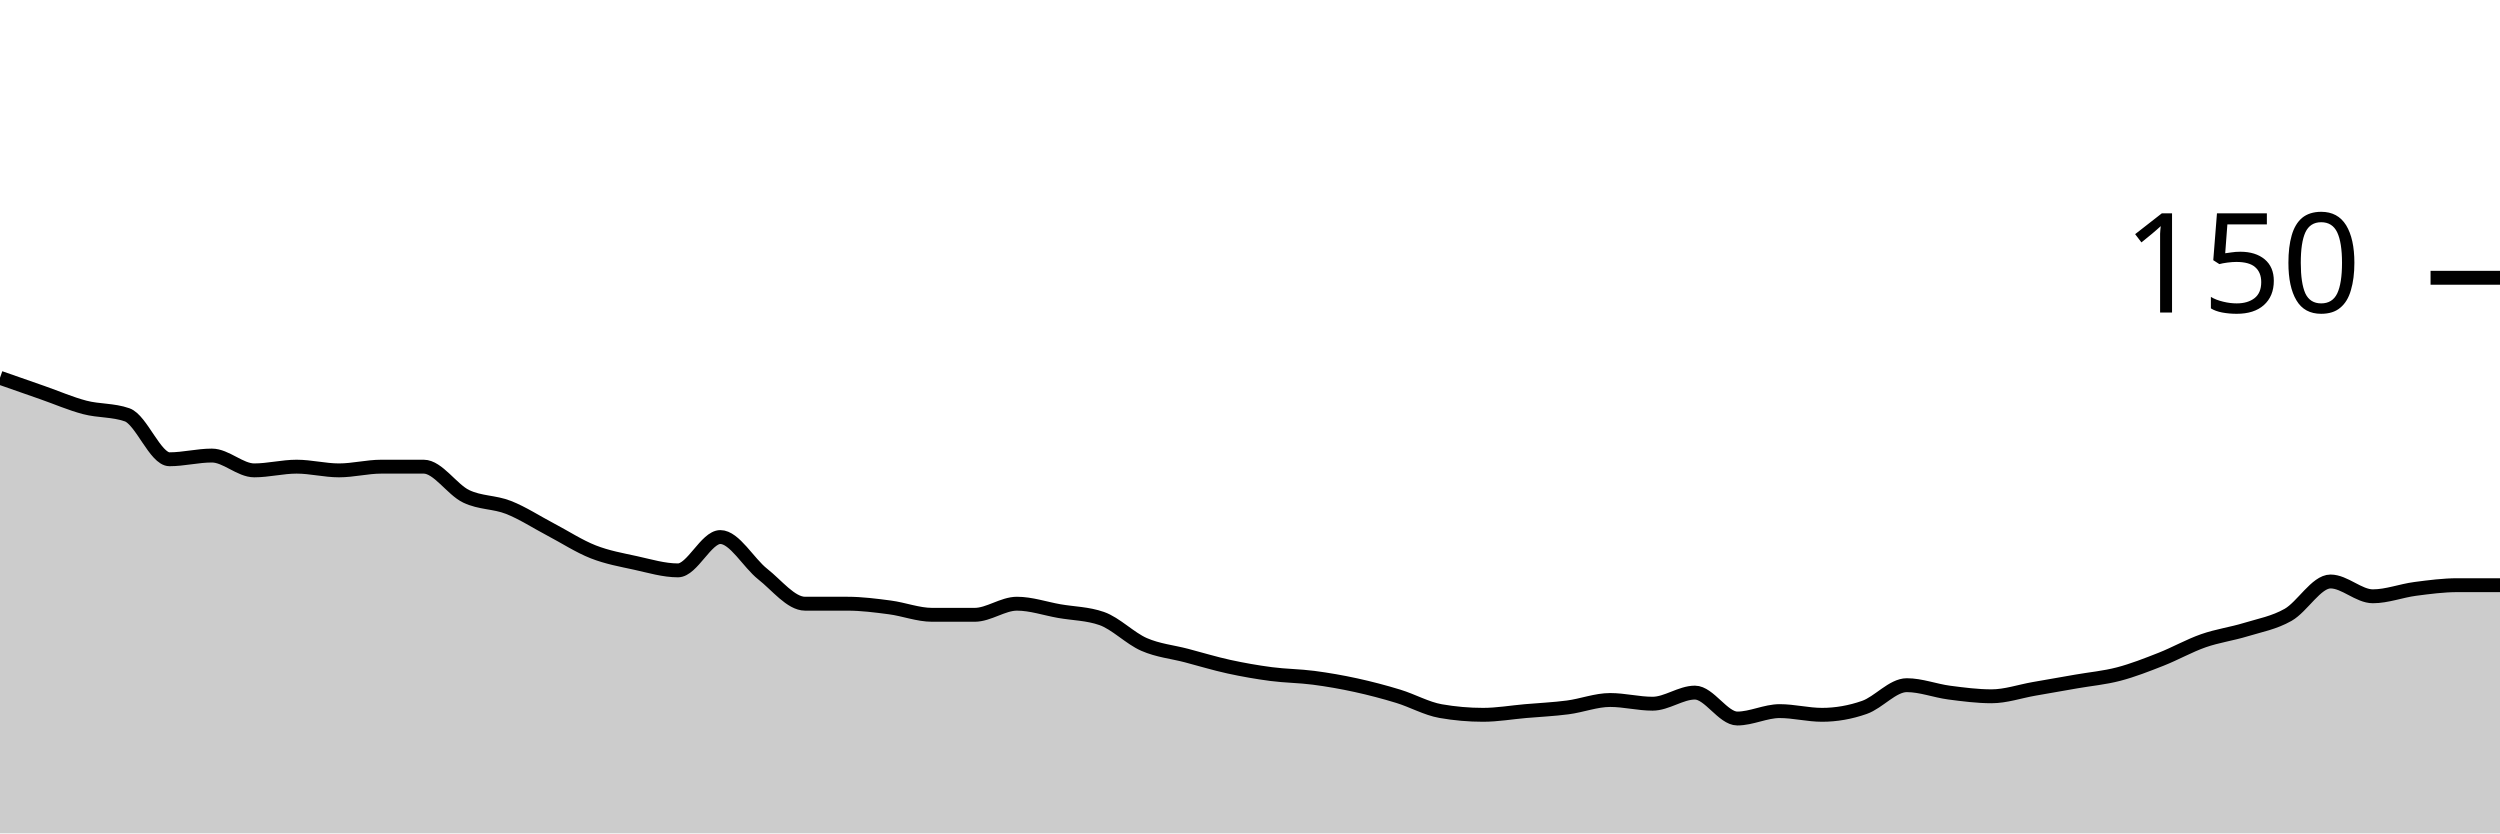
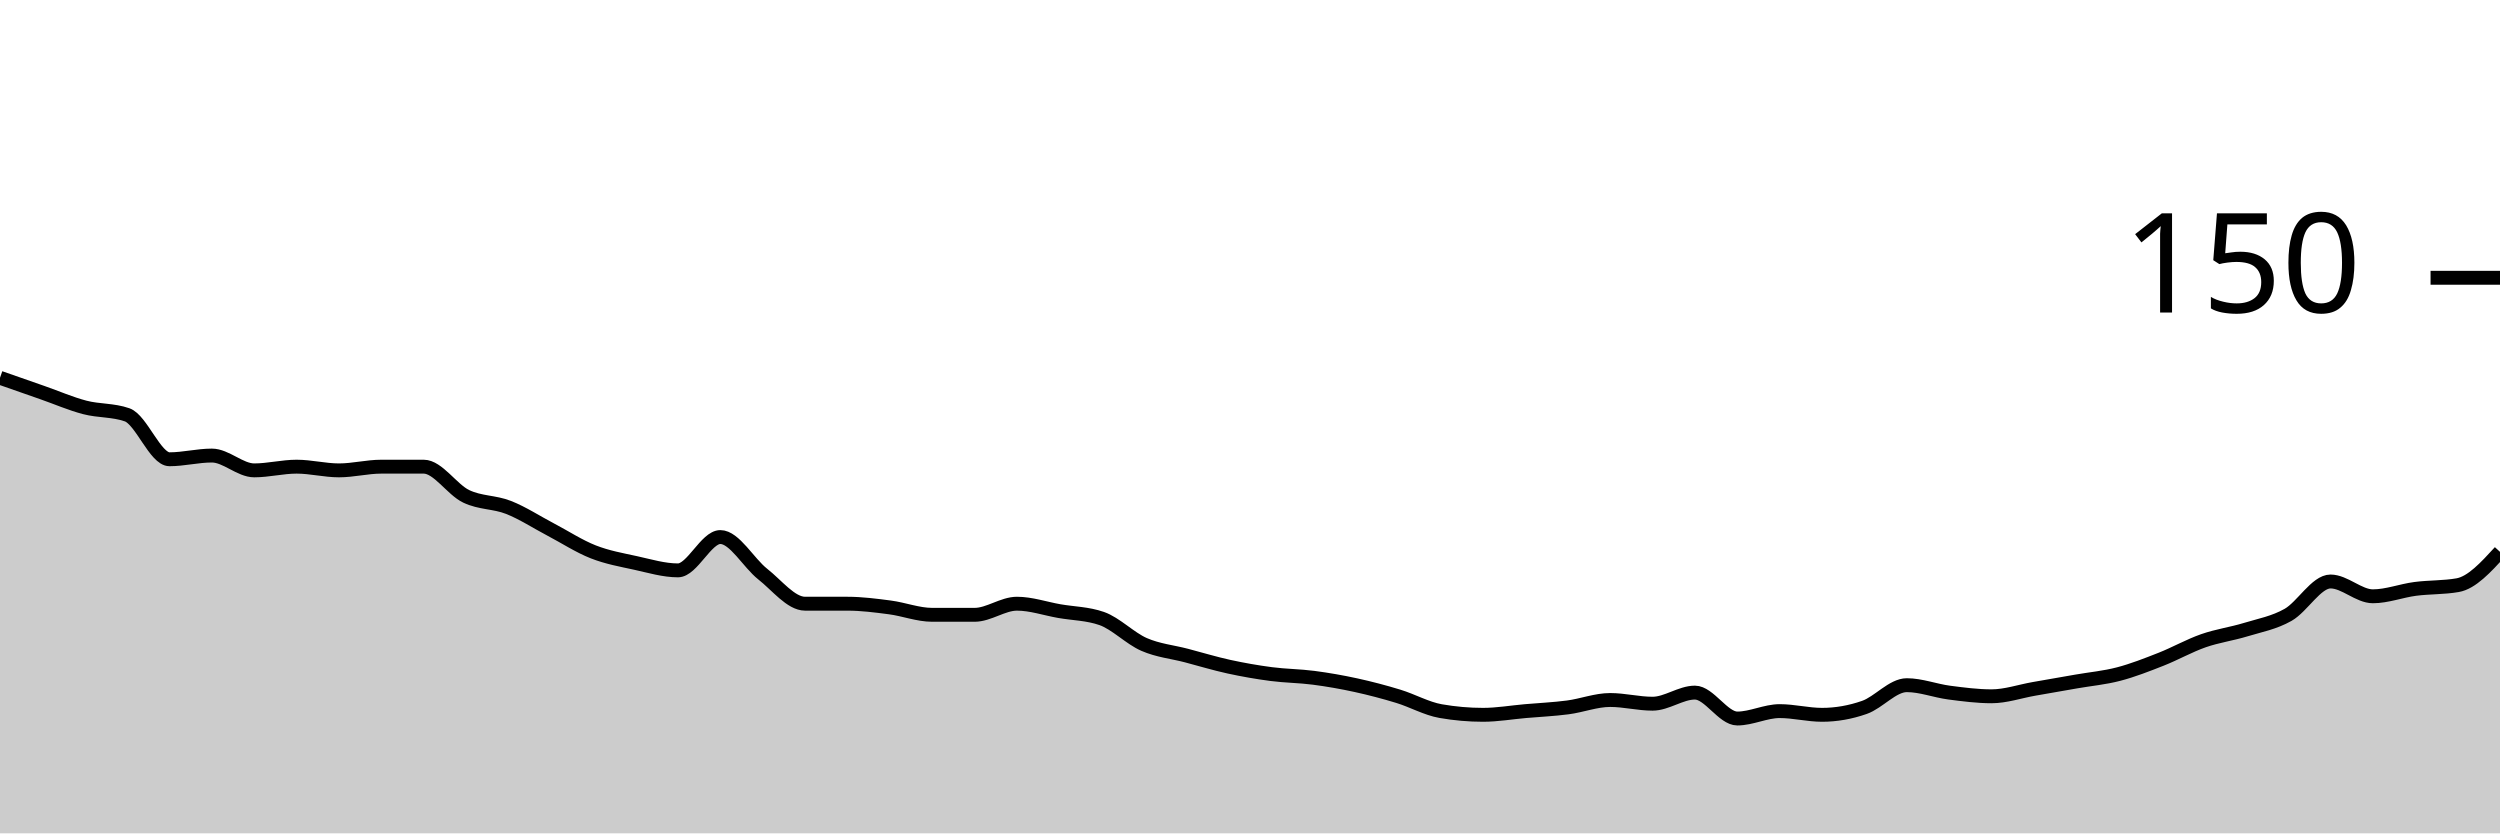
<svg xmlns="http://www.w3.org/2000/svg" viewBox="0 0 180 60">
  <g transform="translate(0,20)">
-     <path class="area" fill="rgba(0, 0, 0, 0.2)" d="M0,7.2C1.017,7.556,2.034,7.911,3.051,8.267C4.068,8.622,5.085,9.067,6.102,9.333C7.119,9.6,8.136,9.511,9.153,9.867C10.169,10.222,11.186,13.067,12.203,13.067C13.22,13.067,14.237,12.8,15.254,12.8C16.271,12.8,17.288,13.867,18.305,13.867C19.322,13.867,20.339,13.6,21.356,13.6C22.373,13.6,23.39,13.867,24.407,13.867C25.424,13.867,26.441,13.6,27.458,13.6C28.475,13.6,29.492,13.6,30.508,13.6C31.525,13.6,32.542,15.244,33.559,15.733C34.576,16.222,35.593,16.133,36.61,16.533C37.627,16.933,38.644,17.6,39.661,18.133C40.678,18.667,41.695,19.333,42.712,19.733C43.729,20.133,44.746,20.311,45.763,20.533C46.78,20.756,47.797,21.067,48.814,21.067C49.831,21.067,50.847,18.667,51.864,18.667C52.881,18.667,53.898,20.533,54.915,21.333C55.932,22.133,56.949,23.467,57.966,23.467C58.983,23.467,60,23.467,61.017,23.467C62.034,23.467,63.051,23.6,64.068,23.733C65.085,23.867,66.102,24.267,67.119,24.267C68.136,24.267,69.153,24.267,70.169,24.267C71.186,24.267,72.203,23.467,73.22,23.467C74.237,23.467,75.254,23.822,76.271,24C77.288,24.178,78.305,24.178,79.322,24.533C80.339,24.889,81.356,25.956,82.373,26.4C83.39,26.844,84.407,26.933,85.424,27.2C86.441,27.467,87.458,27.778,88.475,28C89.492,28.222,90.508,28.4,91.525,28.533C92.542,28.667,93.559,28.667,94.576,28.8C95.593,28.933,96.61,29.111,97.627,29.333C98.644,29.556,99.661,29.822,100.678,30.133C101.695,30.444,102.712,31.022,103.729,31.2C104.746,31.378,105.763,31.467,106.78,31.467C107.797,31.467,108.814,31.289,109.831,31.2C110.847,31.111,111.864,31.067,112.881,30.933C113.898,30.8,114.915,30.4,115.932,30.4C116.949,30.4,117.966,30.667,118.983,30.667C120,30.667,121.017,29.867,122.034,29.867C123.051,29.867,124.068,31.733,125.085,31.733C126.102,31.733,127.119,31.2,128.136,31.2C129.153,31.2,130.169,31.467,131.186,31.467C132.203,31.467,133.22,31.289,134.237,30.933C135.254,30.578,136.271,29.333,137.288,29.333C138.305,29.333,139.322,29.733,140.339,29.867C141.356,30,142.373,30.133,143.39,30.133C144.407,30.133,145.424,29.778,146.441,29.6C147.458,29.422,148.475,29.244,149.492,29.067C150.508,28.889,151.525,28.8,152.542,28.533C153.559,28.267,154.576,27.867,155.593,27.467C156.61,27.067,157.627,26.489,158.644,26.133C159.661,25.778,160.678,25.644,161.695,25.333C162.712,25.022,163.729,24.844,164.746,24.267C165.763,23.689,166.78,21.867,167.797,21.867C168.814,21.867,169.831,22.933,170.847,22.933C171.864,22.933,172.881,22.533,173.898,22.4C174.915,22.267,175.932,22.133,176.949,22.133C177.966,22.133,178.983,22.133,180,22.133L180,40C178.983,40,177.966,40,176.949,40C175.932,40,174.915,40,173.898,40C172.881,40,171.864,40,170.847,40C169.831,40,168.814,40,167.797,40C166.78,40,165.763,40,164.746,40C163.729,40,162.712,40,161.695,40C160.678,40,159.661,40,158.644,40C157.627,40,156.61,40,155.593,40C154.576,40,153.559,40,152.542,40C151.525,40,150.508,40,149.492,40C148.475,40,147.458,40,146.441,40C145.424,40,144.407,40,143.39,40C142.373,40,141.356,40,140.339,40C139.322,40,138.305,40,137.288,40C136.271,40,135.254,40,134.237,40C133.22,40,132.203,40,131.186,40C130.169,40,129.153,40,128.136,40C127.119,40,126.102,40,125.085,40C124.068,40,123.051,40,122.034,40C121.017,40,120,40,118.983,40C117.966,40,116.949,40,115.932,40C114.915,40,113.898,40,112.881,40C111.864,40,110.847,40,109.831,40C108.814,40,107.797,40,106.78,40C105.763,40,104.746,40,103.729,40C102.712,40,101.695,40,100.678,40C99.661,40,98.644,40,97.627,40C96.61,40,95.593,40,94.576,40C93.559,40,92.542,40,91.525,40C90.508,40,89.492,40,88.475,40C87.458,40,86.441,40,85.424,40C84.407,40,83.39,40,82.373,40C81.356,40,80.339,40,79.322,40C78.305,40,77.288,40,76.271,40C75.254,40,74.237,40,73.22,40C72.203,40,71.186,40,70.169,40C69.153,40,68.136,40,67.119,40C66.102,40,65.085,40,64.068,40C63.051,40,62.034,40,61.017,40C60,40,58.983,40,57.966,40C56.949,40,55.932,40,54.915,40C53.898,40,52.881,40,51.864,40C50.847,40,49.831,40,48.814,40C47.797,40,46.78,40,45.763,40C44.746,40,43.729,40,42.712,40C41.695,40,40.678,40,39.661,40C38.644,40,37.627,40,36.61,40C35.593,40,34.576,40,33.559,40C32.542,40,31.525,40,30.508,40C29.492,40,28.475,40,27.458,40C26.441,40,25.424,40,24.407,40C23.39,40,22.373,40,21.356,40C20.339,40,19.322,40,18.305,40C17.288,40,16.271,40,15.254,40C14.237,40,13.22,40,12.203,40C11.186,40,10.169,40,9.153,40C8.136,40,7.119,40,6.102,40C5.085,40,4.068,40,3.051,40C2.034,40,1.017,40,0,40Z" />
-     <path class="line" stroke="black" fill="none" d="M0,7.2C1.017,7.556,2.034,7.911,3.051,8.267C4.068,8.622,5.085,9.067,6.102,9.333C7.119,9.6,8.136,9.511,9.153,9.867C10.169,10.222,11.186,13.067,12.203,13.067C13.22,13.067,14.237,12.8,15.254,12.8C16.271,12.8,17.288,13.867,18.305,13.867C19.322,13.867,20.339,13.6,21.356,13.6C22.373,13.6,23.39,13.867,24.407,13.867C25.424,13.867,26.441,13.6,27.458,13.6C28.475,13.6,29.492,13.6,30.508,13.6C31.525,13.6,32.542,15.244,33.559,15.733C34.576,16.222,35.593,16.133,36.61,16.533C37.627,16.933,38.644,17.6,39.661,18.133C40.678,18.667,41.695,19.333,42.712,19.733C43.729,20.133,44.746,20.311,45.763,20.533C46.78,20.756,47.797,21.067,48.814,21.067C49.831,21.067,50.847,18.667,51.864,18.667C52.881,18.667,53.898,20.533,54.915,21.333C55.932,22.133,56.949,23.467,57.966,23.467C58.983,23.467,60,23.467,61.017,23.467C62.034,23.467,63.051,23.6,64.068,23.733C65.085,23.867,66.102,24.267,67.119,24.267C68.136,24.267,69.153,24.267,70.169,24.267C71.186,24.267,72.203,23.467,73.22,23.467C74.237,23.467,75.254,23.822,76.271,24C77.288,24.178,78.305,24.178,79.322,24.533C80.339,24.889,81.356,25.956,82.373,26.4C83.39,26.844,84.407,26.933,85.424,27.2C86.441,27.467,87.458,27.778,88.475,28C89.492,28.222,90.508,28.4,91.525,28.533C92.542,28.667,93.559,28.667,94.576,28.8C95.593,28.933,96.61,29.111,97.627,29.333C98.644,29.556,99.661,29.822,100.678,30.133C101.695,30.444,102.712,31.022,103.729,31.2C104.746,31.378,105.763,31.467,106.78,31.467C107.797,31.467,108.814,31.289,109.831,31.2C110.847,31.111,111.864,31.067,112.881,30.933C113.898,30.8,114.915,30.4,115.932,30.4C116.949,30.4,117.966,30.667,118.983,30.667C120,30.667,121.017,29.867,122.034,29.867C123.051,29.867,124.068,31.733,125.085,31.733C126.102,31.733,127.119,31.2,128.136,31.2C129.153,31.2,130.169,31.467,131.186,31.467C132.203,31.467,133.22,31.289,134.237,30.933C135.254,30.578,136.271,29.333,137.288,29.333C138.305,29.333,139.322,29.733,140.339,29.867C141.356,30,142.373,30.133,143.39,30.133C144.407,30.133,145.424,29.778,146.441,29.6C147.458,29.422,148.475,29.244,149.492,29.067C150.508,28.889,151.525,28.8,152.542,28.533C153.559,28.267,154.576,27.867,155.593,27.467C156.61,27.067,157.627,26.489,158.644,26.133C159.661,25.778,160.678,25.644,161.695,25.333C162.712,25.022,163.729,24.844,164.746,24.267C165.763,23.689,166.78,21.867,167.797,21.867C168.814,21.867,169.831,22.933,170.847,22.933C171.864,22.933,172.881,22.533,173.898,22.4C174.915,22.267,175.932,22.133,176.949,22.133C177.966,22.133,178.983,22.133,180,22.133" />
+     <path class="area" fill="rgba(0, 0, 0, 0.2)" d="M0,7.2C1.017,7.556,2.034,7.911,3.051,8.267C4.068,8.622,5.085,9.067,6.102,9.333C7.119,9.6,8.136,9.511,9.153,9.867C10.169,10.222,11.186,13.067,12.203,13.067C13.22,13.067,14.237,12.8,15.254,12.8C16.271,12.8,17.288,13.867,18.305,13.867C19.322,13.867,20.339,13.6,21.356,13.6C22.373,13.6,23.39,13.867,24.407,13.867C25.424,13.867,26.441,13.6,27.458,13.6C28.475,13.6,29.492,13.6,30.508,13.6C31.525,13.6,32.542,15.244,33.559,15.733C34.576,16.222,35.593,16.133,36.61,16.533C37.627,16.933,38.644,17.6,39.661,18.133C40.678,18.667,41.695,19.333,42.712,19.733C43.729,20.133,44.746,20.311,45.763,20.533C46.78,20.756,47.797,21.067,48.814,21.067C49.831,21.067,50.847,18.667,51.864,18.667C52.881,18.667,53.898,20.533,54.915,21.333C55.932,22.133,56.949,23.467,57.966,23.467C58.983,23.467,60,23.467,61.017,23.467C62.034,23.467,63.051,23.6,64.068,23.733C65.085,23.867,66.102,24.267,67.119,24.267C68.136,24.267,69.153,24.267,70.169,24.267C71.186,24.267,72.203,23.467,73.22,23.467C74.237,23.467,75.254,23.822,76.271,24C77.288,24.178,78.305,24.178,79.322,24.533C80.339,24.889,81.356,25.956,82.373,26.4C83.39,26.844,84.407,26.933,85.424,27.2C86.441,27.467,87.458,27.778,88.475,28C89.492,28.222,90.508,28.4,91.525,28.533C92.542,28.667,93.559,28.667,94.576,28.8C95.593,28.933,96.61,29.111,97.627,29.333C98.644,29.556,99.661,29.822,100.678,30.133C101.695,30.444,102.712,31.022,103.729,31.2C104.746,31.378,105.763,31.467,106.78,31.467C107.797,31.467,108.814,31.289,109.831,31.2C110.847,31.111,111.864,31.067,112.881,30.933C113.898,30.8,114.915,30.4,115.932,30.4C116.949,30.4,117.966,30.667,118.983,30.667C120,30.667,121.017,29.867,122.034,29.867C123.051,29.867,124.068,31.733,125.085,31.733C126.102,31.733,127.119,31.2,128.136,31.2C129.153,31.2,130.169,31.467,131.186,31.467C132.203,31.467,133.22,31.289,134.237,30.933C135.254,30.578,136.271,29.333,137.288,29.333C138.305,29.333,139.322,29.733,140.339,29.867C141.356,30,142.373,30.133,143.39,30.133C144.407,30.133,145.424,29.778,146.441,29.6C147.458,29.422,148.475,29.244,149.492,29.067C150.508,28.889,151.525,28.8,152.542,28.533C153.559,28.267,154.576,27.867,155.593,27.467C156.61,27.067,157.627,26.489,158.644,26.133C159.661,25.778,160.678,25.644,161.695,25.333C162.712,25.022,163.729,24.844,164.746,24.267C165.763,23.689,166.78,21.867,167.797,21.867C168.814,21.867,169.831,22.933,170.847,22.933C171.864,22.933,172.881,22.533,173.898,22.4C174.915,22.267,175.932,22.311,176.949,22.133C177.966,21.956,178.983,20.844,180,19.733L180,40C178.983,40,177.966,40,176.949,40C175.932,40,174.915,40,173.898,40C172.881,40,171.864,40,170.847,40C169.831,40,168.814,40,167.797,40C166.78,40,165.763,40,164.746,40C163.729,40,162.712,40,161.695,40C160.678,40,159.661,40,158.644,40C157.627,40,156.61,40,155.593,40C154.576,40,153.559,40,152.542,40C151.525,40,150.508,40,149.492,40C148.475,40,147.458,40,146.441,40C145.424,40,144.407,40,143.39,40C142.373,40,141.356,40,140.339,40C139.322,40,138.305,40,137.288,40C136.271,40,135.254,40,134.237,40C133.22,40,132.203,40,131.186,40C130.169,40,129.153,40,128.136,40C127.119,40,126.102,40,125.085,40C124.068,40,123.051,40,122.034,40C121.017,40,120,40,118.983,40C117.966,40,116.949,40,115.932,40C114.915,40,113.898,40,112.881,40C111.864,40,110.847,40,109.831,40C108.814,40,107.797,40,106.78,40C105.763,40,104.746,40,103.729,40C102.712,40,101.695,40,100.678,40C99.661,40,98.644,40,97.627,40C96.61,40,95.593,40,94.576,40C93.559,40,92.542,40,91.525,40C90.508,40,89.492,40,88.475,40C87.458,40,86.441,40,85.424,40C84.407,40,83.39,40,82.373,40C81.356,40,80.339,40,79.322,40C78.305,40,77.288,40,76.271,40C75.254,40,74.237,40,73.22,40C72.203,40,71.186,40,70.169,40C69.153,40,68.136,40,67.119,40C66.102,40,65.085,40,64.068,40C63.051,40,62.034,40,61.017,40C60,40,58.983,40,57.966,40C56.949,40,55.932,40,54.915,40C53.898,40,52.881,40,51.864,40C50.847,40,49.831,40,48.814,40C47.797,40,46.78,40,45.763,40C44.746,40,43.729,40,42.712,40C41.695,40,40.678,40,39.661,40C38.644,40,37.627,40,36.61,40C35.593,40,34.576,40,33.559,40C32.542,40,31.525,40,30.508,40C29.492,40,28.475,40,27.458,40C26.441,40,25.424,40,24.407,40C23.39,40,22.373,40,21.356,40C20.339,40,19.322,40,18.305,40C17.288,40,16.271,40,15.254,40C14.237,40,13.22,40,12.203,40C11.186,40,10.169,40,9.153,40C8.136,40,7.119,40,6.102,40C5.085,40,4.068,40,3.051,40C2.034,40,1.017,40,0,40Z" />
+     <path class="line" stroke="black" fill="none" d="M0,7.2C1.017,7.556,2.034,7.911,3.051,8.267C4.068,8.622,5.085,9.067,6.102,9.333C7.119,9.6,8.136,9.511,9.153,9.867C10.169,10.222,11.186,13.067,12.203,13.067C13.22,13.067,14.237,12.8,15.254,12.8C16.271,12.8,17.288,13.867,18.305,13.867C19.322,13.867,20.339,13.6,21.356,13.6C22.373,13.6,23.39,13.867,24.407,13.867C25.424,13.867,26.441,13.6,27.458,13.6C28.475,13.6,29.492,13.6,30.508,13.6C31.525,13.6,32.542,15.244,33.559,15.733C34.576,16.222,35.593,16.133,36.61,16.533C37.627,16.933,38.644,17.6,39.661,18.133C40.678,18.667,41.695,19.333,42.712,19.733C43.729,20.133,44.746,20.311,45.763,20.533C46.78,20.756,47.797,21.067,48.814,21.067C49.831,21.067,50.847,18.667,51.864,18.667C52.881,18.667,53.898,20.533,54.915,21.333C55.932,22.133,56.949,23.467,57.966,23.467C58.983,23.467,60,23.467,61.017,23.467C62.034,23.467,63.051,23.6,64.068,23.733C65.085,23.867,66.102,24.267,67.119,24.267C68.136,24.267,69.153,24.267,70.169,24.267C71.186,24.267,72.203,23.467,73.22,23.467C74.237,23.467,75.254,23.822,76.271,24C77.288,24.178,78.305,24.178,79.322,24.533C80.339,24.889,81.356,25.956,82.373,26.4C83.39,26.844,84.407,26.933,85.424,27.2C86.441,27.467,87.458,27.778,88.475,28C89.492,28.222,90.508,28.4,91.525,28.533C92.542,28.667,93.559,28.667,94.576,28.8C95.593,28.933,96.61,29.111,97.627,29.333C98.644,29.556,99.661,29.822,100.678,30.133C101.695,30.444,102.712,31.022,103.729,31.2C104.746,31.378,105.763,31.467,106.78,31.467C107.797,31.467,108.814,31.289,109.831,31.2C110.847,31.111,111.864,31.067,112.881,30.933C113.898,30.8,114.915,30.4,115.932,30.4C116.949,30.4,117.966,30.667,118.983,30.667C120,30.667,121.017,29.867,122.034,29.867C123.051,29.867,124.068,31.733,125.085,31.733C126.102,31.733,127.119,31.2,128.136,31.2C129.153,31.2,130.169,31.467,131.186,31.467C132.203,31.467,133.22,31.289,134.237,30.933C135.254,30.578,136.271,29.333,137.288,29.333C138.305,29.333,139.322,29.733,140.339,29.867C141.356,30,142.373,30.133,143.39,30.133C144.407,30.133,145.424,29.778,146.441,29.6C147.458,29.422,148.475,29.244,149.492,29.067C150.508,28.889,151.525,28.8,152.542,28.533C153.559,28.267,154.576,27.867,155.593,27.467C156.61,27.067,157.627,26.489,158.644,26.133C159.661,25.778,160.678,25.644,161.695,25.333C162.712,25.022,163.729,24.844,164.746,24.267C165.763,23.689,166.78,21.867,167.797,21.867C168.814,21.867,169.831,22.933,170.847,22.933C171.864,22.933,172.881,22.533,173.898,22.4C174.915,22.267,175.932,22.311,176.949,22.133C177.966,21.956,178.983,20.844,180,19.733" />
    <path class="axis-ceiling" stroke-width="1" stroke="black" fill="none" d="M175,0L180,0" />
    <text class="axis-ceiling-label" font-family="sans-serif" text-anchor="end" font-size="10px" x="170" y="2.5">150</text>
  </g>
</svg>
